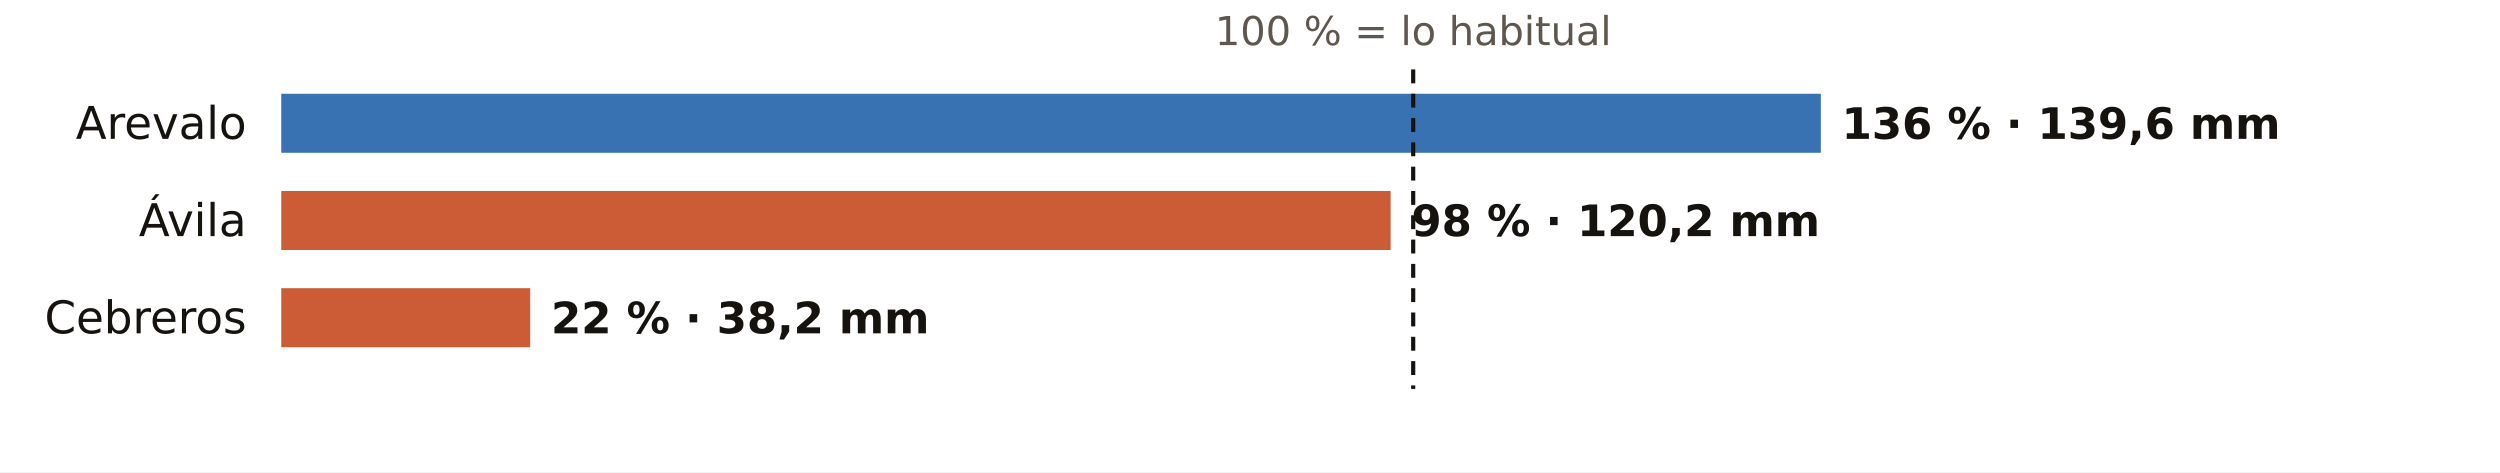
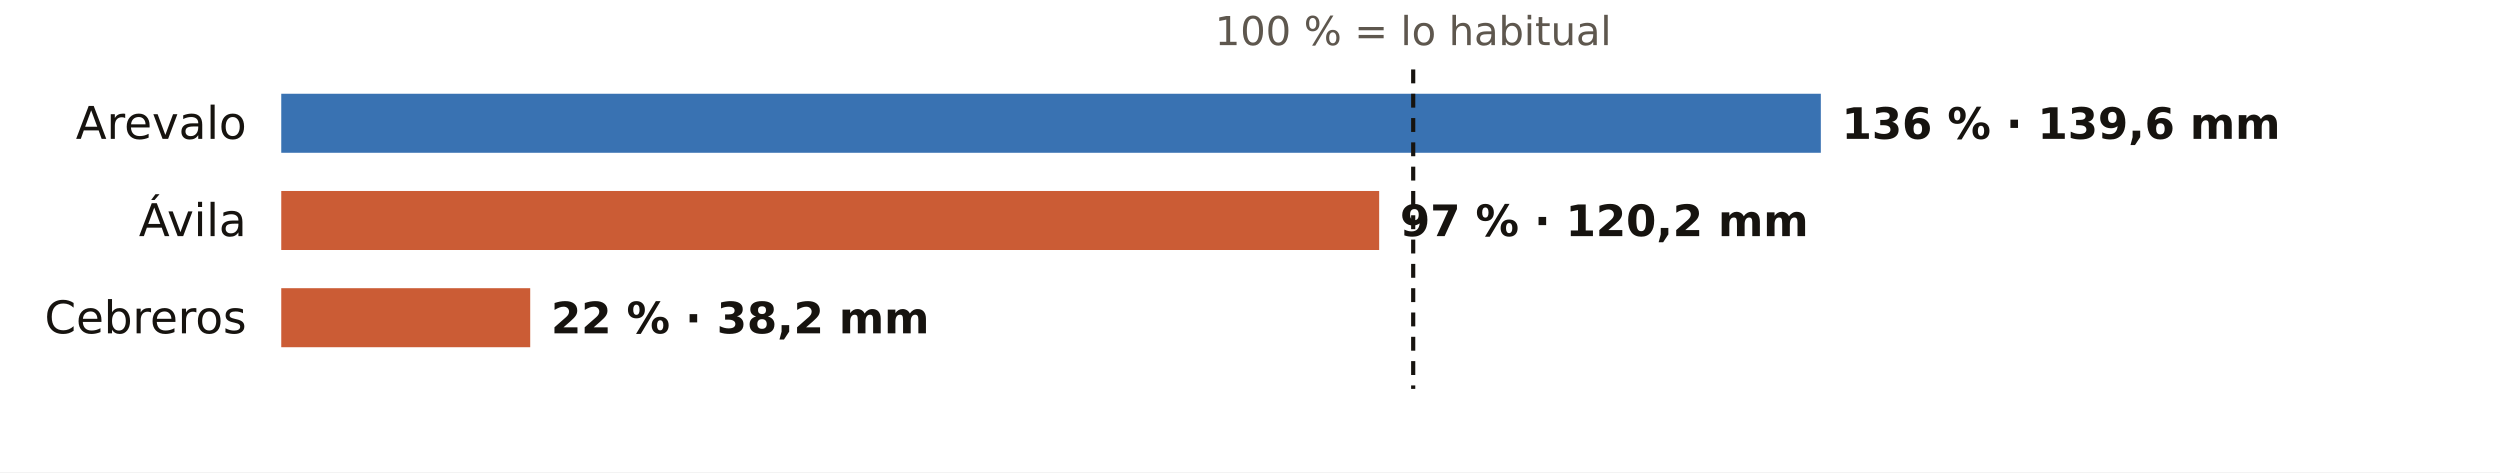
<svg xmlns="http://www.w3.org/2000/svg" viewBox="0 0 720 136" width="720" height="136" role="img" aria-label="El otoño en los pluviómetros de AEMET de Ávila: % de lo habitual">
  <rect width="720" height="136" fill="#FFFFFF" />
  <text x="407.0" y="13.0" font-size="11.5" fill="#5E574E" text-anchor="middle" font-weight="400" font-family="Public Sans, DejaVu Sans, Arial, sans-serif">100 % = lo habitual</text>
  <text x="71.0" y="40.0" font-size="13" fill="#16130F" text-anchor="end" font-weight="500" font-family="Public Sans, DejaVu Sans, Arial, sans-serif">Arevalo</text>
  <rect x="81" y="27" width="443.4" height="17" fill="#1F5FA8" opacity="0.88" />
  <text x="530.4" y="40.0" font-size="12.5" fill="#16130F" text-anchor="start" font-weight="600" font-family="Public Sans, DejaVu Sans, Arial, sans-serif">136 % · 139,6 mm</text>
  <text x="71.0" y="68.0" font-size="13" fill="#16130F" text-anchor="end" font-weight="500" font-family="Public Sans, DejaVu Sans, Arial, sans-serif">Ávila</text>
-   <rect x="81" y="55" width="319.5" height="17" fill="#C4461A" opacity="0.88" />
-   <text x="406.5" y="68.0" font-size="12.5" fill="#16130F" text-anchor="start" font-weight="600" font-family="Public Sans, DejaVu Sans, Arial, sans-serif">98 % · 120,2 mm</text>
+   <rect x="81" y="55" width="316.2" height="17" fill="#C4461A" opacity="0.88" />
+   <text x="403.2" y="68.0" font-size="12.5" fill="#16130F" text-anchor="start" font-weight="600" font-family="Public Sans, DejaVu Sans, Arial, sans-serif">97 % · 120,2 mm</text>
  <text x="71.0" y="96.0" font-size="13" fill="#16130F" text-anchor="end" font-weight="500" font-family="Public Sans, DejaVu Sans, Arial, sans-serif">Cebreros</text>
  <rect x="81" y="83" width="71.7" height="17" fill="#C4461A" opacity="0.88" />
  <text x="158.7" y="96.0" font-size="12.5" fill="#16130F" text-anchor="start" font-weight="600" font-family="Public Sans, DejaVu Sans, Arial, sans-serif">22 % · 38,2 mm</text>
  <line x1="407.0" x2="407.0" y1="20" y2="112" stroke="#16130F" stroke-width="1.2" stroke-dasharray="4 3" />
</svg>
